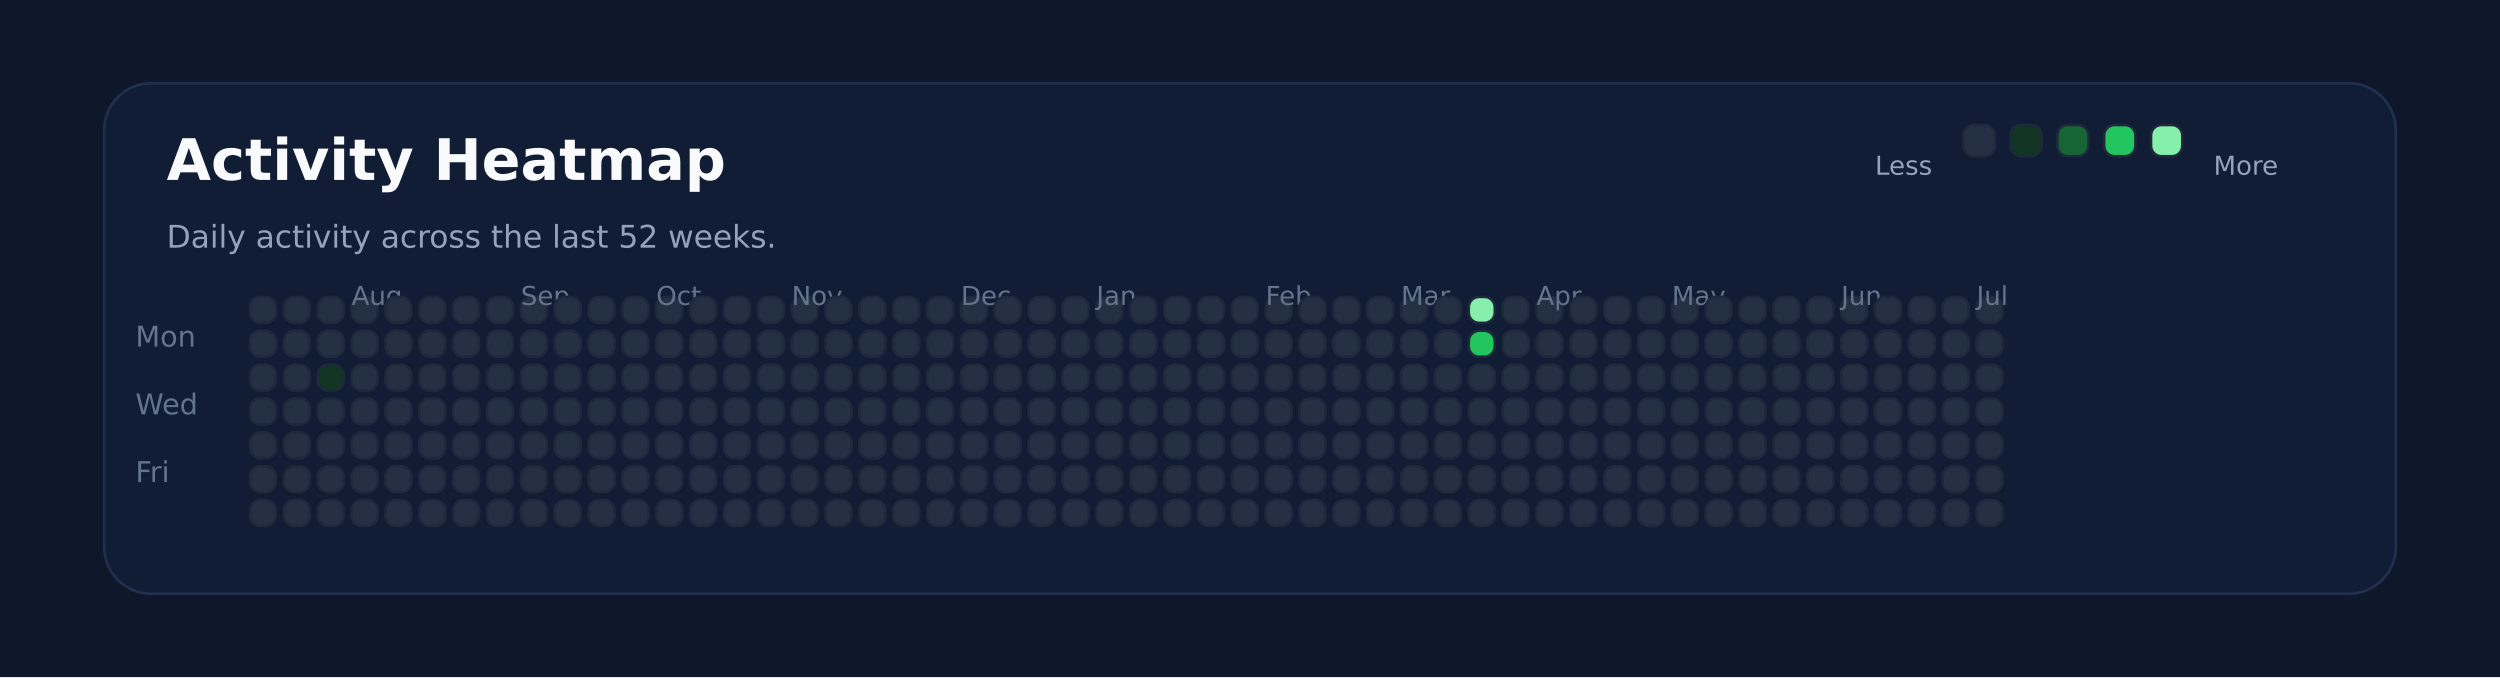
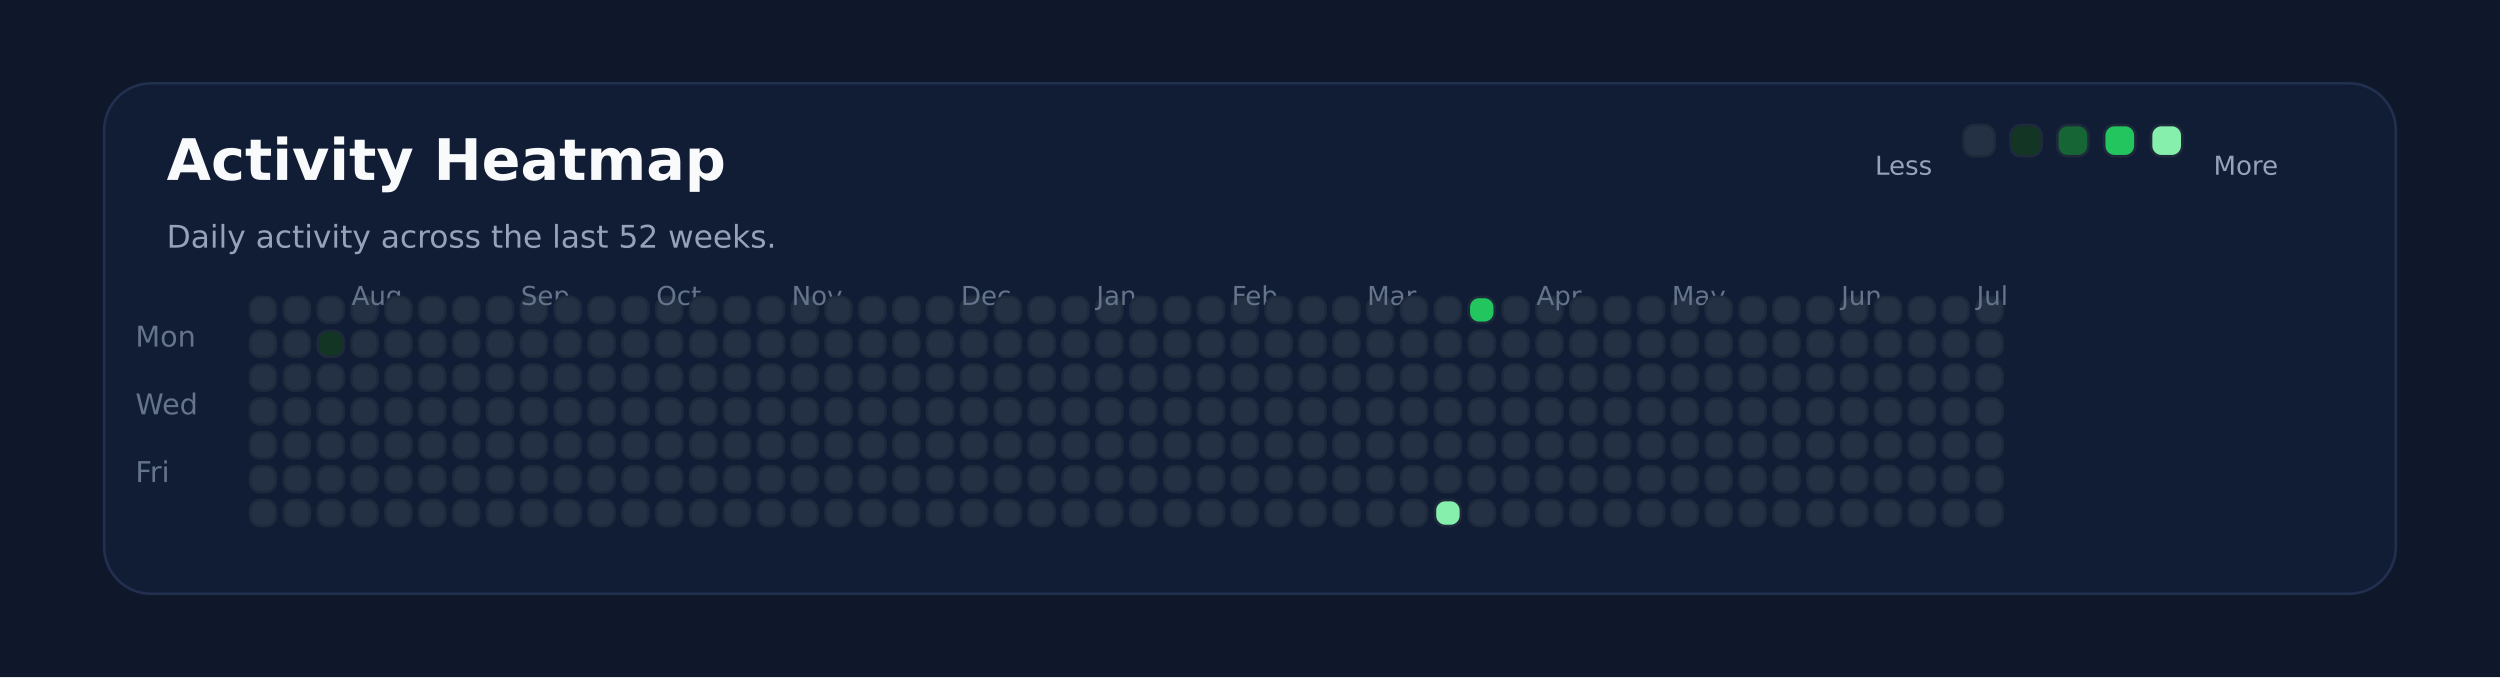
<svg xmlns="http://www.w3.org/2000/svg" xmlns:ns1="http://svgjs.dev/svgjs" version="1.1" width="960" height="260" viewBox="0 0 960 260">
  <rect width="960" height="260" fill="#0f172a" />
  <rect width="880" height="196" x="40" y="32" rx="18" ry="18" fill="#111c35" stroke-width="1" stroke="#22304f" />
  <text x="64" y="69.102" font-size="22" font-family="DejaVu Sans" font-weight="700" fill="#f8fafc" ns1:data="{&quot;leading&quot;:&quot;1.3&quot;}">Activity Heatmap</text>
  <text x="64" y="95.102" font-size="12" font-family="DejaVu Sans" font-weight="400" fill="#94a3b8" ns1:data="{&quot;leading&quot;:&quot;1.3&quot;}">Daily activity across the last 52 weeks.</text>
  <text x="52" y="133.102" font-size="11" font-family="DejaVu Sans" font-weight="400" fill="#64748b" ns1:data="{&quot;leading&quot;:&quot;1.3&quot;}">Mon</text>
  <text x="52" y="159.102" font-size="11" font-family="DejaVu Sans" font-weight="400" fill="#64748b" ns1:data="{&quot;leading&quot;:&quot;1.3&quot;}">Wed</text>
  <text x="52" y="185.102" font-size="11" font-family="DejaVu Sans" font-weight="400" fill="#64748b" ns1:data="{&quot;leading&quot;:&quot;1.3&quot;}">Fri</text>
  <rect width="10" height="10" x="96" y="114" rx="4" ry="4" fill="#243145" stroke-width="1" stroke="#1e293b" />
  <rect width="10" height="10" x="96" y="127" rx="4" ry="4" fill="#243145" stroke-width="1" stroke="#1e293b" />
  <rect width="10" height="10" x="96" y="140" rx="4" ry="4" fill="#243145" stroke-width="1" stroke="#1e293b" />
  <rect width="10" height="10" x="96" y="153" rx="4" ry="4" fill="#243145" stroke-width="1" stroke="#1e293b" />
  <rect width="10" height="10" x="96" y="166" rx="4" ry="4" fill="#243145" stroke-width="1" stroke="#1e293b" />
  <rect width="10" height="10" x="96" y="179" rx="4" ry="4" fill="#243145" stroke-width="1" stroke="#1e293b" />
  <rect width="10" height="10" x="96" y="192" rx="4" ry="4" fill="#243145" stroke-width="1" stroke="#1e293b" />
  <rect width="10" height="10" x="109" y="114" rx="4" ry="4" fill="#243145" stroke-width="1" stroke="#1e293b" />
  <rect width="10" height="10" x="109" y="127" rx="4" ry="4" fill="#243145" stroke-width="1" stroke="#1e293b" />
  <rect width="10" height="10" x="109" y="140" rx="4" ry="4" fill="#243145" stroke-width="1" stroke="#1e293b" />
  <rect width="10" height="10" x="109" y="153" rx="4" ry="4" fill="#243145" stroke-width="1" stroke="#1e293b" />
  <rect width="10" height="10" x="109" y="166" rx="4" ry="4" fill="#243145" stroke-width="1" stroke="#1e293b" />
  <rect width="10" height="10" x="109" y="179" rx="4" ry="4" fill="#243145" stroke-width="1" stroke="#1e293b" />
  <rect width="10" height="10" x="109" y="192" rx="4" ry="4" fill="#243145" stroke-width="1" stroke="#1e293b" />
  <rect width="10" height="10" x="122" y="114" rx="4" ry="4" fill="#243145" stroke-width="1" stroke="#1e293b" />
-   <rect width="10" height="10" x="122" y="127" rx="4" ry="4" fill="#243145" stroke-width="1" stroke="#1e293b" />
-   <rect width="10" height="10" x="122" y="140" rx="4" ry="4" fill="#123524" stroke-width="1" stroke="#1e293b" />
+   <rect width="10" height="10" x="122" y="127" rx="4" ry="4" fill="#123524" stroke-width="1" stroke="#1e293b" />
+   <rect width="10" height="10" x="122" y="140" rx="4" ry="4" fill="#243145" stroke-width="1" stroke="#1e293b" />
  <rect width="10" height="10" x="122" y="153" rx="4" ry="4" fill="#243145" stroke-width="1" stroke="#1e293b" />
  <rect width="10" height="10" x="122" y="166" rx="4" ry="4" fill="#243145" stroke-width="1" stroke="#1e293b" />
  <rect width="10" height="10" x="122" y="179" rx="4" ry="4" fill="#243145" stroke-width="1" stroke="#1e293b" />
  <rect width="10" height="10" x="122" y="192" rx="4" ry="4" fill="#243145" stroke-width="1" stroke="#1e293b" />
  <rect width="10" height="10" x="135" y="114" rx="4" ry="4" fill="#243145" stroke-width="1" stroke="#1e293b" />
  <rect width="10" height="10" x="135" y="127" rx="4" ry="4" fill="#243145" stroke-width="1" stroke="#1e293b" />
  <rect width="10" height="10" x="135" y="140" rx="4" ry="4" fill="#243145" stroke-width="1" stroke="#1e293b" />
  <rect width="10" height="10" x="135" y="153" rx="4" ry="4" fill="#243145" stroke-width="1" stroke="#1e293b" />
  <rect width="10" height="10" x="135" y="166" rx="4" ry="4" fill="#243145" stroke-width="1" stroke="#1e293b" />
+   <text x="135" y="117.102" font-size="10" font-family="DejaVu Sans" font-weight="400" fill="#64748b" ns1:data="{&quot;leading&quot;:&quot;1.3&quot;}">Aug</text>
  <rect width="10" height="10" x="135" y="179" rx="4" ry="4" fill="#243145" stroke-width="1" stroke="#1e293b" />
-   <text x="135" y="117.102" font-size="10" font-family="DejaVu Sans" font-weight="400" fill="#64748b" ns1:data="{&quot;leading&quot;:&quot;1.3&quot;}">Aug</text>
  <rect width="10" height="10" x="135" y="192" rx="4" ry="4" fill="#243145" stroke-width="1" stroke="#1e293b" />
  <rect width="10" height="10" x="148" y="114" rx="4" ry="4" fill="#243145" stroke-width="1" stroke="#1e293b" />
  <rect width="10" height="10" x="148" y="127" rx="4" ry="4" fill="#243145" stroke-width="1" stroke="#1e293b" />
  <rect width="10" height="10" x="148" y="140" rx="4" ry="4" fill="#243145" stroke-width="1" stroke="#1e293b" />
  <rect width="10" height="10" x="148" y="153" rx="4" ry="4" fill="#243145" stroke-width="1" stroke="#1e293b" />
  <rect width="10" height="10" x="148" y="166" rx="4" ry="4" fill="#243145" stroke-width="1" stroke="#1e293b" />
  <rect width="10" height="10" x="148" y="179" rx="4" ry="4" fill="#243145" stroke-width="1" stroke="#1e293b" />
  <rect width="10" height="10" x="148" y="192" rx="4" ry="4" fill="#243145" stroke-width="1" stroke="#1e293b" />
  <rect width="10" height="10" x="161" y="114" rx="4" ry="4" fill="#243145" stroke-width="1" stroke="#1e293b" />
  <rect width="10" height="10" x="161" y="127" rx="4" ry="4" fill="#243145" stroke-width="1" stroke="#1e293b" />
  <rect width="10" height="10" x="161" y="140" rx="4" ry="4" fill="#243145" stroke-width="1" stroke="#1e293b" />
  <rect width="10" height="10" x="161" y="153" rx="4" ry="4" fill="#243145" stroke-width="1" stroke="#1e293b" />
  <rect width="10" height="10" x="161" y="166" rx="4" ry="4" fill="#243145" stroke-width="1" stroke="#1e293b" />
  <rect width="10" height="10" x="161" y="179" rx="4" ry="4" fill="#243145" stroke-width="1" stroke="#1e293b" />
  <rect width="10" height="10" x="161" y="192" rx="4" ry="4" fill="#243145" stroke-width="1" stroke="#1e293b" />
  <rect width="10" height="10" x="174" y="114" rx="4" ry="4" fill="#243145" stroke-width="1" stroke="#1e293b" />
  <rect width="10" height="10" x="174" y="127" rx="4" ry="4" fill="#243145" stroke-width="1" stroke="#1e293b" />
  <rect width="10" height="10" x="174" y="140" rx="4" ry="4" fill="#243145" stroke-width="1" stroke="#1e293b" />
  <rect width="10" height="10" x="174" y="153" rx="4" ry="4" fill="#243145" stroke-width="1" stroke="#1e293b" />
  <rect width="10" height="10" x="174" y="166" rx="4" ry="4" fill="#243145" stroke-width="1" stroke="#1e293b" />
  <rect width="10" height="10" x="174" y="179" rx="4" ry="4" fill="#243145" stroke-width="1" stroke="#1e293b" />
  <rect width="10" height="10" x="174" y="192" rx="4" ry="4" fill="#243145" stroke-width="1" stroke="#1e293b" />
  <rect width="10" height="10" x="187" y="114" rx="4" ry="4" fill="#243145" stroke-width="1" stroke="#1e293b" />
  <rect width="10" height="10" x="187" y="127" rx="4" ry="4" fill="#243145" stroke-width="1" stroke="#1e293b" />
  <rect width="10" height="10" x="187" y="140" rx="4" ry="4" fill="#243145" stroke-width="1" stroke="#1e293b" />
  <rect width="10" height="10" x="187" y="153" rx="4" ry="4" fill="#243145" stroke-width="1" stroke="#1e293b" />
  <rect width="10" height="10" x="187" y="166" rx="4" ry="4" fill="#243145" stroke-width="1" stroke="#1e293b" />
  <rect width="10" height="10" x="187" y="179" rx="4" ry="4" fill="#243145" stroke-width="1" stroke="#1e293b" />
  <rect width="10" height="10" x="187" y="192" rx="4" ry="4" fill="#243145" stroke-width="1" stroke="#1e293b" />
  <rect width="10" height="10" x="200" y="114" rx="4" ry="4" fill="#243145" stroke-width="1" stroke="#1e293b" />
+   <text x="200" y="117.102" font-size="10" font-family="DejaVu Sans" font-weight="400" fill="#64748b" ns1:data="{&quot;leading&quot;:&quot;1.3&quot;}">Sep</text>
  <rect width="10" height="10" x="200" y="127" rx="4" ry="4" fill="#243145" stroke-width="1" stroke="#1e293b" />
-   <text x="200" y="117.102" font-size="10" font-family="DejaVu Sans" font-weight="400" fill="#64748b" ns1:data="{&quot;leading&quot;:&quot;1.3&quot;}">Sep</text>
  <rect width="10" height="10" x="200" y="140" rx="4" ry="4" fill="#243145" stroke-width="1" stroke="#1e293b" />
  <rect width="10" height="10" x="200" y="153" rx="4" ry="4" fill="#243145" stroke-width="1" stroke="#1e293b" />
  <rect width="10" height="10" x="200" y="166" rx="4" ry="4" fill="#243145" stroke-width="1" stroke="#1e293b" />
  <rect width="10" height="10" x="200" y="179" rx="4" ry="4" fill="#243145" stroke-width="1" stroke="#1e293b" />
  <rect width="10" height="10" x="200" y="192" rx="4" ry="4" fill="#243145" stroke-width="1" stroke="#1e293b" />
  <rect width="10" height="10" x="213" y="114" rx="4" ry="4" fill="#243145" stroke-width="1" stroke="#1e293b" />
  <rect width="10" height="10" x="213" y="127" rx="4" ry="4" fill="#243145" stroke-width="1" stroke="#1e293b" />
  <rect width="10" height="10" x="213" y="140" rx="4" ry="4" fill="#243145" stroke-width="1" stroke="#1e293b" />
  <rect width="10" height="10" x="213" y="153" rx="4" ry="4" fill="#243145" stroke-width="1" stroke="#1e293b" />
  <rect width="10" height="10" x="213" y="166" rx="4" ry="4" fill="#243145" stroke-width="1" stroke="#1e293b" />
  <rect width="10" height="10" x="213" y="179" rx="4" ry="4" fill="#243145" stroke-width="1" stroke="#1e293b" />
  <rect width="10" height="10" x="213" y="192" rx="4" ry="4" fill="#243145" stroke-width="1" stroke="#1e293b" />
  <rect width="10" height="10" x="226" y="114" rx="4" ry="4" fill="#243145" stroke-width="1" stroke="#1e293b" />
  <rect width="10" height="10" x="226" y="127" rx="4" ry="4" fill="#243145" stroke-width="1" stroke="#1e293b" />
  <rect width="10" height="10" x="226" y="140" rx="4" ry="4" fill="#243145" stroke-width="1" stroke="#1e293b" />
  <rect width="10" height="10" x="226" y="153" rx="4" ry="4" fill="#243145" stroke-width="1" stroke="#1e293b" />
  <rect width="10" height="10" x="226" y="166" rx="4" ry="4" fill="#243145" stroke-width="1" stroke="#1e293b" />
  <rect width="10" height="10" x="226" y="179" rx="4" ry="4" fill="#243145" stroke-width="1" stroke="#1e293b" />
  <rect width="10" height="10" x="226" y="192" rx="4" ry="4" fill="#243145" stroke-width="1" stroke="#1e293b" />
  <rect width="10" height="10" x="239" y="114" rx="4" ry="4" fill="#243145" stroke-width="1" stroke="#1e293b" />
  <rect width="10" height="10" x="239" y="127" rx="4" ry="4" fill="#243145" stroke-width="1" stroke="#1e293b" />
  <rect width="10" height="10" x="239" y="140" rx="4" ry="4" fill="#243145" stroke-width="1" stroke="#1e293b" />
  <rect width="10" height="10" x="239" y="153" rx="4" ry="4" fill="#243145" stroke-width="1" stroke="#1e293b" />
  <rect width="10" height="10" x="239" y="166" rx="4" ry="4" fill="#243145" stroke-width="1" stroke="#1e293b" />
  <rect width="10" height="10" x="239" y="179" rx="4" ry="4" fill="#243145" stroke-width="1" stroke="#1e293b" />
  <rect width="10" height="10" x="239" y="192" rx="4" ry="4" fill="#243145" stroke-width="1" stroke="#1e293b" />
  <rect width="10" height="10" x="252" y="114" rx="4" ry="4" fill="#243145" stroke-width="1" stroke="#1e293b" />
  <rect width="10" height="10" x="252" y="127" rx="4" ry="4" fill="#243145" stroke-width="1" stroke="#1e293b" />
  <rect width="10" height="10" x="252" y="140" rx="4" ry="4" fill="#243145" stroke-width="1" stroke="#1e293b" />
+   <text x="252" y="117.102" font-size="10" font-family="DejaVu Sans" font-weight="400" fill="#64748b" ns1:data="{&quot;leading&quot;:&quot;1.3&quot;}">Oct</text>
  <rect width="10" height="10" x="252" y="153" rx="4" ry="4" fill="#243145" stroke-width="1" stroke="#1e293b" />
-   <text x="252" y="117.102" font-size="10" font-family="DejaVu Sans" font-weight="400" fill="#64748b" ns1:data="{&quot;leading&quot;:&quot;1.3&quot;}">Oct</text>
  <rect width="10" height="10" x="252" y="166" rx="4" ry="4" fill="#243145" stroke-width="1" stroke="#1e293b" />
  <rect width="10" height="10" x="252" y="179" rx="4" ry="4" fill="#243145" stroke-width="1" stroke="#1e293b" />
  <rect width="10" height="10" x="252" y="192" rx="4" ry="4" fill="#243145" stroke-width="1" stroke="#1e293b" />
  <rect width="10" height="10" x="265" y="114" rx="4" ry="4" fill="#243145" stroke-width="1" stroke="#1e293b" />
  <rect width="10" height="10" x="265" y="127" rx="4" ry="4" fill="#243145" stroke-width="1" stroke="#1e293b" />
  <rect width="10" height="10" x="265" y="140" rx="4" ry="4" fill="#243145" stroke-width="1" stroke="#1e293b" />
  <rect width="10" height="10" x="265" y="153" rx="4" ry="4" fill="#243145" stroke-width="1" stroke="#1e293b" />
  <rect width="10" height="10" x="265" y="166" rx="4" ry="4" fill="#243145" stroke-width="1" stroke="#1e293b" />
  <rect width="10" height="10" x="265" y="179" rx="4" ry="4" fill="#243145" stroke-width="1" stroke="#1e293b" />
  <rect width="10" height="10" x="265" y="192" rx="4" ry="4" fill="#243145" stroke-width="1" stroke="#1e293b" />
  <rect width="10" height="10" x="278" y="114" rx="4" ry="4" fill="#243145" stroke-width="1" stroke="#1e293b" />
  <rect width="10" height="10" x="278" y="127" rx="4" ry="4" fill="#243145" stroke-width="1" stroke="#1e293b" />
  <rect width="10" height="10" x="278" y="140" rx="4" ry="4" fill="#243145" stroke-width="1" stroke="#1e293b" />
  <rect width="10" height="10" x="278" y="153" rx="4" ry="4" fill="#243145" stroke-width="1" stroke="#1e293b" />
  <rect width="10" height="10" x="278" y="166" rx="4" ry="4" fill="#243145" stroke-width="1" stroke="#1e293b" />
  <rect width="10" height="10" x="278" y="179" rx="4" ry="4" fill="#243145" stroke-width="1" stroke="#1e293b" />
  <rect width="10" height="10" x="278" y="192" rx="4" ry="4" fill="#243145" stroke-width="1" stroke="#1e293b" />
  <rect width="10" height="10" x="291" y="114" rx="4" ry="4" fill="#243145" stroke-width="1" stroke="#1e293b" />
  <rect width="10" height="10" x="291" y="127" rx="4" ry="4" fill="#243145" stroke-width="1" stroke="#1e293b" />
  <rect width="10" height="10" x="291" y="140" rx="4" ry="4" fill="#243145" stroke-width="1" stroke="#1e293b" />
  <rect width="10" height="10" x="291" y="153" rx="4" ry="4" fill="#243145" stroke-width="1" stroke="#1e293b" />
  <rect width="10" height="10" x="291" y="166" rx="4" ry="4" fill="#243145" stroke-width="1" stroke="#1e293b" />
  <rect width="10" height="10" x="291" y="179" rx="4" ry="4" fill="#243145" stroke-width="1" stroke="#1e293b" />
  <rect width="10" height="10" x="291" y="192" rx="4" ry="4" fill="#243145" stroke-width="1" stroke="#1e293b" />
  <rect width="10" height="10" x="304" y="114" rx="4" ry="4" fill="#243145" stroke-width="1" stroke="#1e293b" />
  <rect width="10" height="10" x="304" y="127" rx="4" ry="4" fill="#243145" stroke-width="1" stroke="#1e293b" />
  <rect width="10" height="10" x="304" y="140" rx="4" ry="4" fill="#243145" stroke-width="1" stroke="#1e293b" />
  <rect width="10" height="10" x="304" y="153" rx="4" ry="4" fill="#243145" stroke-width="1" stroke="#1e293b" />
  <rect width="10" height="10" x="304" y="166" rx="4" ry="4" fill="#243145" stroke-width="1" stroke="#1e293b" />
  <rect width="10" height="10" x="304" y="179" rx="4" ry="4" fill="#243145" stroke-width="1" stroke="#1e293b" />
+   <text x="304" y="117.102" font-size="10" font-family="DejaVu Sans" font-weight="400" fill="#64748b" ns1:data="{&quot;leading&quot;:&quot;1.3&quot;}">Nov</text>
  <rect width="10" height="10" x="304" y="192" rx="4" ry="4" fill="#243145" stroke-width="1" stroke="#1e293b" />
-   <text x="304" y="117.102" font-size="10" font-family="DejaVu Sans" font-weight="400" fill="#64748b" ns1:data="{&quot;leading&quot;:&quot;1.3&quot;}">Nov</text>
  <rect width="10" height="10" x="317" y="114" rx="4" ry="4" fill="#243145" stroke-width="1" stroke="#1e293b" />
  <rect width="10" height="10" x="317" y="127" rx="4" ry="4" fill="#243145" stroke-width="1" stroke="#1e293b" />
  <rect width="10" height="10" x="317" y="140" rx="4" ry="4" fill="#243145" stroke-width="1" stroke="#1e293b" />
  <rect width="10" height="10" x="317" y="153" rx="4" ry="4" fill="#243145" stroke-width="1" stroke="#1e293b" />
  <rect width="10" height="10" x="317" y="166" rx="4" ry="4" fill="#243145" stroke-width="1" stroke="#1e293b" />
  <rect width="10" height="10" x="317" y="179" rx="4" ry="4" fill="#243145" stroke-width="1" stroke="#1e293b" />
  <rect width="10" height="10" x="317" y="192" rx="4" ry="4" fill="#243145" stroke-width="1" stroke="#1e293b" />
  <rect width="10" height="10" x="330" y="114" rx="4" ry="4" fill="#243145" stroke-width="1" stroke="#1e293b" />
  <rect width="10" height="10" x="330" y="127" rx="4" ry="4" fill="#243145" stroke-width="1" stroke="#1e293b" />
  <rect width="10" height="10" x="330" y="140" rx="4" ry="4" fill="#243145" stroke-width="1" stroke="#1e293b" />
  <rect width="10" height="10" x="330" y="153" rx="4" ry="4" fill="#243145" stroke-width="1" stroke="#1e293b" />
  <rect width="10" height="10" x="330" y="166" rx="4" ry="4" fill="#243145" stroke-width="1" stroke="#1e293b" />
  <rect width="10" height="10" x="330" y="179" rx="4" ry="4" fill="#243145" stroke-width="1" stroke="#1e293b" />
  <rect width="10" height="10" x="330" y="192" rx="4" ry="4" fill="#243145" stroke-width="1" stroke="#1e293b" />
  <rect width="10" height="10" x="343" y="114" rx="4" ry="4" fill="#243145" stroke-width="1" stroke="#1e293b" />
  <rect width="10" height="10" x="343" y="127" rx="4" ry="4" fill="#243145" stroke-width="1" stroke="#1e293b" />
  <rect width="10" height="10" x="343" y="140" rx="4" ry="4" fill="#243145" stroke-width="1" stroke="#1e293b" />
  <rect width="10" height="10" x="343" y="153" rx="4" ry="4" fill="#243145" stroke-width="1" stroke="#1e293b" />
  <rect width="10" height="10" x="343" y="166" rx="4" ry="4" fill="#243145" stroke-width="1" stroke="#1e293b" />
  <rect width="10" height="10" x="343" y="179" rx="4" ry="4" fill="#243145" stroke-width="1" stroke="#1e293b" />
  <rect width="10" height="10" x="343" y="192" rx="4" ry="4" fill="#243145" stroke-width="1" stroke="#1e293b" />
  <rect width="10" height="10" x="356" y="114" rx="4" ry="4" fill="#243145" stroke-width="1" stroke="#1e293b" />
  <rect width="10" height="10" x="356" y="127" rx="4" ry="4" fill="#243145" stroke-width="1" stroke="#1e293b" />
  <rect width="10" height="10" x="356" y="140" rx="4" ry="4" fill="#243145" stroke-width="1" stroke="#1e293b" />
  <rect width="10" height="10" x="356" y="153" rx="4" ry="4" fill="#243145" stroke-width="1" stroke="#1e293b" />
  <rect width="10" height="10" x="356" y="166" rx="4" ry="4" fill="#243145" stroke-width="1" stroke="#1e293b" />
  <rect width="10" height="10" x="356" y="179" rx="4" ry="4" fill="#243145" stroke-width="1" stroke="#1e293b" />
  <rect width="10" height="10" x="356" y="192" rx="4" ry="4" fill="#243145" stroke-width="1" stroke="#1e293b" />
  <rect width="10" height="10" x="369" y="114" rx="4" ry="4" fill="#243145" stroke-width="1" stroke="#1e293b" />
+   <text x="369" y="117.102" font-size="10" font-family="DejaVu Sans" font-weight="400" fill="#64748b" ns1:data="{&quot;leading&quot;:&quot;1.3&quot;}">Dec</text>
  <rect width="10" height="10" x="369" y="127" rx="4" ry="4" fill="#243145" stroke-width="1" stroke="#1e293b" />
-   <text x="369" y="117.102" font-size="10" font-family="DejaVu Sans" font-weight="400" fill="#64748b" ns1:data="{&quot;leading&quot;:&quot;1.3&quot;}">Dec</text>
  <rect width="10" height="10" x="369" y="140" rx="4" ry="4" fill="#243145" stroke-width="1" stroke="#1e293b" />
  <rect width="10" height="10" x="369" y="153" rx="4" ry="4" fill="#243145" stroke-width="1" stroke="#1e293b" />
  <rect width="10" height="10" x="369" y="166" rx="4" ry="4" fill="#243145" stroke-width="1" stroke="#1e293b" />
  <rect width="10" height="10" x="369" y="179" rx="4" ry="4" fill="#243145" stroke-width="1" stroke="#1e293b" />
  <rect width="10" height="10" x="369" y="192" rx="4" ry="4" fill="#243145" stroke-width="1" stroke="#1e293b" />
  <rect width="10" height="10" x="382" y="114" rx="4" ry="4" fill="#243145" stroke-width="1" stroke="#1e293b" />
  <rect width="10" height="10" x="382" y="127" rx="4" ry="4" fill="#243145" stroke-width="1" stroke="#1e293b" />
  <rect width="10" height="10" x="382" y="140" rx="4" ry="4" fill="#243145" stroke-width="1" stroke="#1e293b" />
  <rect width="10" height="10" x="382" y="153" rx="4" ry="4" fill="#243145" stroke-width="1" stroke="#1e293b" />
  <rect width="10" height="10" x="382" y="166" rx="4" ry="4" fill="#243145" stroke-width="1" stroke="#1e293b" />
  <rect width="10" height="10" x="382" y="179" rx="4" ry="4" fill="#243145" stroke-width="1" stroke="#1e293b" />
  <rect width="10" height="10" x="382" y="192" rx="4" ry="4" fill="#243145" stroke-width="1" stroke="#1e293b" />
  <rect width="10" height="10" x="395" y="114" rx="4" ry="4" fill="#243145" stroke-width="1" stroke="#1e293b" />
  <rect width="10" height="10" x="395" y="127" rx="4" ry="4" fill="#243145" stroke-width="1" stroke="#1e293b" />
  <rect width="10" height="10" x="395" y="140" rx="4" ry="4" fill="#243145" stroke-width="1" stroke="#1e293b" />
  <rect width="10" height="10" x="395" y="153" rx="4" ry="4" fill="#243145" stroke-width="1" stroke="#1e293b" />
  <rect width="10" height="10" x="395" y="166" rx="4" ry="4" fill="#243145" stroke-width="1" stroke="#1e293b" />
  <rect width="10" height="10" x="395" y="179" rx="4" ry="4" fill="#243145" stroke-width="1" stroke="#1e293b" />
  <rect width="10" height="10" x="395" y="192" rx="4" ry="4" fill="#243145" stroke-width="1" stroke="#1e293b" />
  <rect width="10" height="10" x="408" y="114" rx="4" ry="4" fill="#243145" stroke-width="1" stroke="#1e293b" />
  <rect width="10" height="10" x="408" y="127" rx="4" ry="4" fill="#243145" stroke-width="1" stroke="#1e293b" />
  <rect width="10" height="10" x="408" y="140" rx="4" ry="4" fill="#243145" stroke-width="1" stroke="#1e293b" />
  <rect width="10" height="10" x="408" y="153" rx="4" ry="4" fill="#243145" stroke-width="1" stroke="#1e293b" />
  <rect width="10" height="10" x="408" y="166" rx="4" ry="4" fill="#243145" stroke-width="1" stroke="#1e293b" />
  <rect width="10" height="10" x="408" y="179" rx="4" ry="4" fill="#243145" stroke-width="1" stroke="#1e293b" />
  <rect width="10" height="10" x="408" y="192" rx="4" ry="4" fill="#243145" stroke-width="1" stroke="#1e293b" />
  <rect width="10" height="10" x="421" y="114" rx="4" ry="4" fill="#243145" stroke-width="1" stroke="#1e293b" />
  <rect width="10" height="10" x="421" y="127" rx="4" ry="4" fill="#243145" stroke-width="1" stroke="#1e293b" />
  <rect width="10" height="10" x="421" y="140" rx="4" ry="4" fill="#243145" stroke-width="1" stroke="#1e293b" />
  <rect width="10" height="10" x="421" y="153" rx="4" ry="4" fill="#243145" stroke-width="1" stroke="#1e293b" />
+   <text x="421" y="117.102" font-size="10" font-family="DejaVu Sans" font-weight="400" fill="#64748b" ns1:data="{&quot;leading&quot;:&quot;1.3&quot;}">Jan</text>
  <rect width="10" height="10" x="421" y="166" rx="4" ry="4" fill="#243145" stroke-width="1" stroke="#1e293b" />
-   <text x="421" y="117.102" font-size="10" font-family="DejaVu Sans" font-weight="400" fill="#64748b" ns1:data="{&quot;leading&quot;:&quot;1.3&quot;}">Jan</text>
  <rect width="10" height="10" x="421" y="179" rx="4" ry="4" fill="#243145" stroke-width="1" stroke="#1e293b" />
  <rect width="10" height="10" x="421" y="192" rx="4" ry="4" fill="#243145" stroke-width="1" stroke="#1e293b" />
  <rect width="10" height="10" x="434" y="114" rx="4" ry="4" fill="#243145" stroke-width="1" stroke="#1e293b" />
  <rect width="10" height="10" x="434" y="127" rx="4" ry="4" fill="#243145" stroke-width="1" stroke="#1e293b" />
  <rect width="10" height="10" x="434" y="140" rx="4" ry="4" fill="#243145" stroke-width="1" stroke="#1e293b" />
  <rect width="10" height="10" x="434" y="153" rx="4" ry="4" fill="#243145" stroke-width="1" stroke="#1e293b" />
  <rect width="10" height="10" x="434" y="166" rx="4" ry="4" fill="#243145" stroke-width="1" stroke="#1e293b" />
  <rect width="10" height="10" x="434" y="179" rx="4" ry="4" fill="#243145" stroke-width="1" stroke="#1e293b" />
  <rect width="10" height="10" x="434" y="192" rx="4" ry="4" fill="#243145" stroke-width="1" stroke="#1e293b" />
  <rect width="10" height="10" x="447" y="114" rx="4" ry="4" fill="#243145" stroke-width="1" stroke="#1e293b" />
  <rect width="10" height="10" x="447" y="127" rx="4" ry="4" fill="#243145" stroke-width="1" stroke="#1e293b" />
  <rect width="10" height="10" x="447" y="140" rx="4" ry="4" fill="#243145" stroke-width="1" stroke="#1e293b" />
  <rect width="10" height="10" x="447" y="153" rx="4" ry="4" fill="#243145" stroke-width="1" stroke="#1e293b" />
  <rect width="10" height="10" x="447" y="166" rx="4" ry="4" fill="#243145" stroke-width="1" stroke="#1e293b" />
  <rect width="10" height="10" x="447" y="179" rx="4" ry="4" fill="#243145" stroke-width="1" stroke="#1e293b" />
  <rect width="10" height="10" x="447" y="192" rx="4" ry="4" fill="#243145" stroke-width="1" stroke="#1e293b" />
  <rect width="10" height="10" x="460" y="114" rx="4" ry="4" fill="#243145" stroke-width="1" stroke="#1e293b" />
  <rect width="10" height="10" x="460" y="127" rx="4" ry="4" fill="#243145" stroke-width="1" stroke="#1e293b" />
  <rect width="10" height="10" x="460" y="140" rx="4" ry="4" fill="#243145" stroke-width="1" stroke="#1e293b" />
  <rect width="10" height="10" x="460" y="153" rx="4" ry="4" fill="#243145" stroke-width="1" stroke="#1e293b" />
  <rect width="10" height="10" x="460" y="166" rx="4" ry="4" fill="#243145" stroke-width="1" stroke="#1e293b" />
  <rect width="10" height="10" x="460" y="179" rx="4" ry="4" fill="#243145" stroke-width="1" stroke="#1e293b" />
  <rect width="10" height="10" x="460" y="192" rx="4" ry="4" fill="#243145" stroke-width="1" stroke="#1e293b" />
  <rect width="10" height="10" x="473" y="114" rx="4" ry="4" fill="#243145" stroke-width="1" stroke="#1e293b" />
  <rect width="10" height="10" x="473" y="127" rx="4" ry="4" fill="#243145" stroke-width="1" stroke="#1e293b" />
  <rect width="10" height="10" x="473" y="140" rx="4" ry="4" fill="#243145" stroke-width="1" stroke="#1e293b" />
  <rect width="10" height="10" x="473" y="153" rx="4" ry="4" fill="#243145" stroke-width="1" stroke="#1e293b" />
  <rect width="10" height="10" x="473" y="166" rx="4" ry="4" fill="#243145" stroke-width="1" stroke="#1e293b" />
  <rect width="10" height="10" x="473" y="179" rx="4" ry="4" fill="#243145" stroke-width="1" stroke="#1e293b" />
  <rect width="10" height="10" x="473" y="192" rx="4" ry="4" fill="#243145" stroke-width="1" stroke="#1e293b" />
+   <text x="473" y="117.102" font-size="10" font-family="DejaVu Sans" font-weight="400" fill="#64748b" ns1:data="{&quot;leading&quot;:&quot;1.3&quot;}">Feb</text>
  <rect width="10" height="10" x="486" y="114" rx="4" ry="4" fill="#243145" stroke-width="1" stroke="#1e293b" />
-   <text x="486" y="117.102" font-size="10" font-family="DejaVu Sans" font-weight="400" fill="#64748b" ns1:data="{&quot;leading&quot;:&quot;1.3&quot;}">Feb</text>
  <rect width="10" height="10" x="486" y="127" rx="4" ry="4" fill="#243145" stroke-width="1" stroke="#1e293b" />
  <rect width="10" height="10" x="486" y="140" rx="4" ry="4" fill="#243145" stroke-width="1" stroke="#1e293b" />
  <rect width="10" height="10" x="486" y="153" rx="4" ry="4" fill="#243145" stroke-width="1" stroke="#1e293b" />
  <rect width="10" height="10" x="486" y="166" rx="4" ry="4" fill="#243145" stroke-width="1" stroke="#1e293b" />
  <rect width="10" height="10" x="486" y="179" rx="4" ry="4" fill="#243145" stroke-width="1" stroke="#1e293b" />
  <rect width="10" height="10" x="486" y="192" rx="4" ry="4" fill="#243145" stroke-width="1" stroke="#1e293b" />
  <rect width="10" height="10" x="499" y="114" rx="4" ry="4" fill="#243145" stroke-width="1" stroke="#1e293b" />
  <rect width="10" height="10" x="499" y="127" rx="4" ry="4" fill="#243145" stroke-width="1" stroke="#1e293b" />
  <rect width="10" height="10" x="499" y="140" rx="4" ry="4" fill="#243145" stroke-width="1" stroke="#1e293b" />
  <rect width="10" height="10" x="499" y="153" rx="4" ry="4" fill="#243145" stroke-width="1" stroke="#1e293b" />
  <rect width="10" height="10" x="499" y="166" rx="4" ry="4" fill="#243145" stroke-width="1" stroke="#1e293b" />
  <rect width="10" height="10" x="499" y="179" rx="4" ry="4" fill="#243145" stroke-width="1" stroke="#1e293b" />
  <rect width="10" height="10" x="499" y="192" rx="4" ry="4" fill="#243145" stroke-width="1" stroke="#1e293b" />
  <rect width="10" height="10" x="512" y="114" rx="4" ry="4" fill="#243145" stroke-width="1" stroke="#1e293b" />
  <rect width="10" height="10" x="512" y="127" rx="4" ry="4" fill="#243145" stroke-width="1" stroke="#1e293b" />
  <rect width="10" height="10" x="512" y="140" rx="4" ry="4" fill="#243145" stroke-width="1" stroke="#1e293b" />
  <rect width="10" height="10" x="512" y="153" rx="4" ry="4" fill="#243145" stroke-width="1" stroke="#1e293b" />
  <rect width="10" height="10" x="512" y="166" rx="4" ry="4" fill="#243145" stroke-width="1" stroke="#1e293b" />
  <rect width="10" height="10" x="512" y="179" rx="4" ry="4" fill="#243145" stroke-width="1" stroke="#1e293b" />
  <rect width="10" height="10" x="512" y="192" rx="4" ry="4" fill="#243145" stroke-width="1" stroke="#1e293b" />
  <rect width="10" height="10" x="525" y="114" rx="4" ry="4" fill="#243145" stroke-width="1" stroke="#1e293b" />
  <rect width="10" height="10" x="525" y="127" rx="4" ry="4" fill="#243145" stroke-width="1" stroke="#1e293b" />
  <rect width="10" height="10" x="525" y="140" rx="4" ry="4" fill="#243145" stroke-width="1" stroke="#1e293b" />
  <rect width="10" height="10" x="525" y="153" rx="4" ry="4" fill="#243145" stroke-width="1" stroke="#1e293b" />
  <rect width="10" height="10" x="525" y="166" rx="4" ry="4" fill="#243145" stroke-width="1" stroke="#1e293b" />
  <rect width="10" height="10" x="525" y="179" rx="4" ry="4" fill="#243145" stroke-width="1" stroke="#1e293b" />
  <rect width="10" height="10" x="525" y="192" rx="4" ry="4" fill="#243145" stroke-width="1" stroke="#1e293b" />
+   <text x="525" y="117.102" font-size="10" font-family="DejaVu Sans" font-weight="400" fill="#64748b" ns1:data="{&quot;leading&quot;:&quot;1.3&quot;}">Mar</text>
  <rect width="10" height="10" x="538" y="114" rx="4" ry="4" fill="#243145" stroke-width="1" stroke="#1e293b" />
-   <text x="538" y="117.102" font-size="10" font-family="DejaVu Sans" font-weight="400" fill="#64748b" ns1:data="{&quot;leading&quot;:&quot;1.3&quot;}">Mar</text>
  <rect width="10" height="10" x="538" y="127" rx="4" ry="4" fill="#243145" stroke-width="1" stroke="#1e293b" />
  <rect width="10" height="10" x="538" y="140" rx="4" ry="4" fill="#243145" stroke-width="1" stroke="#1e293b" />
  <rect width="10" height="10" x="538" y="153" rx="4" ry="4" fill="#243145" stroke-width="1" stroke="#1e293b" />
  <rect width="10" height="10" x="538" y="166" rx="4" ry="4" fill="#243145" stroke-width="1" stroke="#1e293b" />
  <rect width="10" height="10" x="538" y="179" rx="4" ry="4" fill="#243145" stroke-width="1" stroke="#1e293b" />
  <rect width="10" height="10" x="538" y="192" rx="4" ry="4" fill="#243145" stroke-width="1" stroke="#1e293b" />
  <rect width="10" height="10" x="551" y="114" rx="4" ry="4" fill="#243145" stroke-width="1" stroke="#1e293b" />
  <rect width="10" height="10" x="551" y="127" rx="4" ry="4" fill="#243145" stroke-width="1" stroke="#1e293b" />
  <rect width="10" height="10" x="551" y="140" rx="4" ry="4" fill="#243145" stroke-width="1" stroke="#1e293b" />
  <rect width="10" height="10" x="551" y="153" rx="4" ry="4" fill="#243145" stroke-width="1" stroke="#1e293b" />
  <rect width="10" height="10" x="551" y="166" rx="4" ry="4" fill="#243145" stroke-width="1" stroke="#1e293b" />
  <rect width="10" height="10" x="551" y="179" rx="4" ry="4" fill="#243145" stroke-width="1" stroke="#1e293b" />
-   <rect width="10" height="10" x="551" y="192" rx="4" ry="4" fill="#243145" stroke-width="1" stroke="#1e293b" />
-   <rect width="10" height="10" x="564" y="114" rx="4" ry="4" fill="#86efac" stroke-width="1" stroke="#1e293b" />
-   <rect width="10" height="10" x="564" y="127" rx="4" ry="4" fill="#22c55e" stroke-width="1" stroke="#1e293b" />
+   <rect width="10" height="10" x="551" y="192" rx="4" ry="4" fill="#86efac" stroke-width="1" stroke="#1e293b" />
+   <rect width="10" height="10" x="564" y="114" rx="4" ry="4" fill="#22c55e" stroke-width="1" stroke="#1e293b" />
+   <rect width="10" height="10" x="564" y="127" rx="4" ry="4" fill="#243145" stroke-width="1" stroke="#1e293b" />
  <rect width="10" height="10" x="564" y="140" rx="4" ry="4" fill="#243145" stroke-width="1" stroke="#1e293b" />
  <rect width="10" height="10" x="564" y="153" rx="4" ry="4" fill="#243145" stroke-width="1" stroke="#1e293b" />
  <rect width="10" height="10" x="564" y="166" rx="4" ry="4" fill="#243145" stroke-width="1" stroke="#1e293b" />
  <rect width="10" height="10" x="564" y="179" rx="4" ry="4" fill="#243145" stroke-width="1" stroke="#1e293b" />
  <rect width="10" height="10" x="564" y="192" rx="4" ry="4" fill="#243145" stroke-width="1" stroke="#1e293b" />
  <rect width="10" height="10" x="577" y="114" rx="4" ry="4" fill="#243145" stroke-width="1" stroke="#1e293b" />
  <rect width="10" height="10" x="577" y="127" rx="4" ry="4" fill="#243145" stroke-width="1" stroke="#1e293b" />
  <rect width="10" height="10" x="577" y="140" rx="4" ry="4" fill="#243145" stroke-width="1" stroke="#1e293b" />
  <rect width="10" height="10" x="577" y="153" rx="4" ry="4" fill="#243145" stroke-width="1" stroke="#1e293b" />
  <rect width="10" height="10" x="577" y="166" rx="4" ry="4" fill="#243145" stroke-width="1" stroke="#1e293b" />
  <rect width="10" height="10" x="577" y="179" rx="4" ry="4" fill="#243145" stroke-width="1" stroke="#1e293b" />
  <rect width="10" height="10" x="577" y="192" rx="4" ry="4" fill="#243145" stroke-width="1" stroke="#1e293b" />
  <rect width="10" height="10" x="590" y="114" rx="4" ry="4" fill="#243145" stroke-width="1" stroke="#1e293b" />
  <rect width="10" height="10" x="590" y="127" rx="4" ry="4" fill="#243145" stroke-width="1" stroke="#1e293b" />
  <rect width="10" height="10" x="590" y="140" rx="4" ry="4" fill="#243145" stroke-width="1" stroke="#1e293b" />
+   <text x="590" y="117.102" font-size="10" font-family="DejaVu Sans" font-weight="400" fill="#64748b" ns1:data="{&quot;leading&quot;:&quot;1.3&quot;}">Apr</text>
  <rect width="10" height="10" x="590" y="153" rx="4" ry="4" fill="#243145" stroke-width="1" stroke="#1e293b" />
-   <text x="590" y="117.102" font-size="10" font-family="DejaVu Sans" font-weight="400" fill="#64748b" ns1:data="{&quot;leading&quot;:&quot;1.3&quot;}">Apr</text>
  <rect width="10" height="10" x="590" y="166" rx="4" ry="4" fill="#243145" stroke-width="1" stroke="#1e293b" />
  <rect width="10" height="10" x="590" y="179" rx="4" ry="4" fill="#243145" stroke-width="1" stroke="#1e293b" />
  <rect width="10" height="10" x="590" y="192" rx="4" ry="4" fill="#243145" stroke-width="1" stroke="#1e293b" />
  <rect width="10" height="10" x="603" y="114" rx="4" ry="4" fill="#243145" stroke-width="1" stroke="#1e293b" />
  <rect width="10" height="10" x="603" y="127" rx="4" ry="4" fill="#243145" stroke-width="1" stroke="#1e293b" />
  <rect width="10" height="10" x="603" y="140" rx="4" ry="4" fill="#243145" stroke-width="1" stroke="#1e293b" />
  <rect width="10" height="10" x="603" y="153" rx="4" ry="4" fill="#243145" stroke-width="1" stroke="#1e293b" />
  <rect width="10" height="10" x="603" y="166" rx="4" ry="4" fill="#243145" stroke-width="1" stroke="#1e293b" />
  <rect width="10" height="10" x="603" y="179" rx="4" ry="4" fill="#243145" stroke-width="1" stroke="#1e293b" />
  <rect width="10" height="10" x="603" y="192" rx="4" ry="4" fill="#243145" stroke-width="1" stroke="#1e293b" />
  <rect width="10" height="10" x="616" y="114" rx="4" ry="4" fill="#243145" stroke-width="1" stroke="#1e293b" />
  <rect width="10" height="10" x="616" y="127" rx="4" ry="4" fill="#243145" stroke-width="1" stroke="#1e293b" />
  <rect width="10" height="10" x="616" y="140" rx="4" ry="4" fill="#243145" stroke-width="1" stroke="#1e293b" />
  <rect width="10" height="10" x="616" y="153" rx="4" ry="4" fill="#243145" stroke-width="1" stroke="#1e293b" />
  <rect width="10" height="10" x="616" y="166" rx="4" ry="4" fill="#243145" stroke-width="1" stroke="#1e293b" />
  <rect width="10" height="10" x="616" y="179" rx="4" ry="4" fill="#243145" stroke-width="1" stroke="#1e293b" />
  <rect width="10" height="10" x="616" y="192" rx="4" ry="4" fill="#243145" stroke-width="1" stroke="#1e293b" />
  <rect width="10" height="10" x="629" y="114" rx="4" ry="4" fill="#243145" stroke-width="1" stroke="#1e293b" />
  <rect width="10" height="10" x="629" y="127" rx="4" ry="4" fill="#243145" stroke-width="1" stroke="#1e293b" />
  <rect width="10" height="10" x="629" y="140" rx="4" ry="4" fill="#243145" stroke-width="1" stroke="#1e293b" />
  <rect width="10" height="10" x="629" y="153" rx="4" ry="4" fill="#243145" stroke-width="1" stroke="#1e293b" />
  <rect width="10" height="10" x="629" y="166" rx="4" ry="4" fill="#243145" stroke-width="1" stroke="#1e293b" />
  <rect width="10" height="10" x="629" y="179" rx="4" ry="4" fill="#243145" stroke-width="1" stroke="#1e293b" />
  <rect width="10" height="10" x="629" y="192" rx="4" ry="4" fill="#243145" stroke-width="1" stroke="#1e293b" />
  <rect width="10" height="10" x="642" y="114" rx="4" ry="4" fill="#243145" stroke-width="1" stroke="#1e293b" />
  <rect width="10" height="10" x="642" y="127" rx="4" ry="4" fill="#243145" stroke-width="1" stroke="#1e293b" />
  <rect width="10" height="10" x="642" y="140" rx="4" ry="4" fill="#243145" stroke-width="1" stroke="#1e293b" />
  <rect width="10" height="10" x="642" y="153" rx="4" ry="4" fill="#243145" stroke-width="1" stroke="#1e293b" />
  <rect width="10" height="10" x="642" y="166" rx="4" ry="4" fill="#243145" stroke-width="1" stroke="#1e293b" />
+   <text x="642" y="117.102" font-size="10" font-family="DejaVu Sans" font-weight="400" fill="#64748b" ns1:data="{&quot;leading&quot;:&quot;1.3&quot;}">May</text>
  <rect width="10" height="10" x="642" y="179" rx="4" ry="4" fill="#243145" stroke-width="1" stroke="#1e293b" />
-   <text x="642" y="117.102" font-size="10" font-family="DejaVu Sans" font-weight="400" fill="#64748b" ns1:data="{&quot;leading&quot;:&quot;1.3&quot;}">May</text>
  <rect width="10" height="10" x="642" y="192" rx="4" ry="4" fill="#243145" stroke-width="1" stroke="#1e293b" />
  <rect width="10" height="10" x="655" y="114" rx="4" ry="4" fill="#243145" stroke-width="1" stroke="#1e293b" />
  <rect width="10" height="10" x="655" y="127" rx="4" ry="4" fill="#243145" stroke-width="1" stroke="#1e293b" />
  <rect width="10" height="10" x="655" y="140" rx="4" ry="4" fill="#243145" stroke-width="1" stroke="#1e293b" />
  <rect width="10" height="10" x="655" y="153" rx="4" ry="4" fill="#243145" stroke-width="1" stroke="#1e293b" />
  <rect width="10" height="10" x="655" y="166" rx="4" ry="4" fill="#243145" stroke-width="1" stroke="#1e293b" />
  <rect width="10" height="10" x="655" y="179" rx="4" ry="4" fill="#243145" stroke-width="1" stroke="#1e293b" />
  <rect width="10" height="10" x="655" y="192" rx="4" ry="4" fill="#243145" stroke-width="1" stroke="#1e293b" />
  <rect width="10" height="10" x="668" y="114" rx="4" ry="4" fill="#243145" stroke-width="1" stroke="#1e293b" />
  <rect width="10" height="10" x="668" y="127" rx="4" ry="4" fill="#243145" stroke-width="1" stroke="#1e293b" />
  <rect width="10" height="10" x="668" y="140" rx="4" ry="4" fill="#243145" stroke-width="1" stroke="#1e293b" />
  <rect width="10" height="10" x="668" y="153" rx="4" ry="4" fill="#243145" stroke-width="1" stroke="#1e293b" />
  <rect width="10" height="10" x="668" y="166" rx="4" ry="4" fill="#243145" stroke-width="1" stroke="#1e293b" />
  <rect width="10" height="10" x="668" y="179" rx="4" ry="4" fill="#243145" stroke-width="1" stroke="#1e293b" />
  <rect width="10" height="10" x="668" y="192" rx="4" ry="4" fill="#243145" stroke-width="1" stroke="#1e293b" />
  <rect width="10" height="10" x="681" y="114" rx="4" ry="4" fill="#243145" stroke-width="1" stroke="#1e293b" />
  <rect width="10" height="10" x="681" y="127" rx="4" ry="4" fill="#243145" stroke-width="1" stroke="#1e293b" />
  <rect width="10" height="10" x="681" y="140" rx="4" ry="4" fill="#243145" stroke-width="1" stroke="#1e293b" />
  <rect width="10" height="10" x="681" y="153" rx="4" ry="4" fill="#243145" stroke-width="1" stroke="#1e293b" />
  <rect width="10" height="10" x="681" y="166" rx="4" ry="4" fill="#243145" stroke-width="1" stroke="#1e293b" />
  <rect width="10" height="10" x="681" y="179" rx="4" ry="4" fill="#243145" stroke-width="1" stroke="#1e293b" />
  <rect width="10" height="10" x="681" y="192" rx="4" ry="4" fill="#243145" stroke-width="1" stroke="#1e293b" />
  <rect width="10" height="10" x="694" y="114" rx="4" ry="4" fill="#243145" stroke-width="1" stroke="#1e293b" />
  <rect width="10" height="10" x="694" y="127" rx="4" ry="4" fill="#243145" stroke-width="1" stroke="#1e293b" />
  <rect width="10" height="10" x="694" y="140" rx="4" ry="4" fill="#243145" stroke-width="1" stroke="#1e293b" />
  <rect width="10" height="10" x="694" y="153" rx="4" ry="4" fill="#243145" stroke-width="1" stroke="#1e293b" />
  <rect width="10" height="10" x="694" y="166" rx="4" ry="4" fill="#243145" stroke-width="1" stroke="#1e293b" />
  <rect width="10" height="10" x="694" y="179" rx="4" ry="4" fill="#243145" stroke-width="1" stroke="#1e293b" />
  <rect width="10" height="10" x="694" y="192" rx="4" ry="4" fill="#243145" stroke-width="1" stroke="#1e293b" />
  <rect width="10" height="10" x="707" y="114" rx="4" ry="4" fill="#243145" stroke-width="1" stroke="#1e293b" />
+   <text x="707" y="117.102" font-size="10" font-family="DejaVu Sans" font-weight="400" fill="#64748b" ns1:data="{&quot;leading&quot;:&quot;1.3&quot;}">Jun</text>
  <rect width="10" height="10" x="707" y="127" rx="4" ry="4" fill="#243145" stroke-width="1" stroke="#1e293b" />
-   <text x="707" y="117.102" font-size="10" font-family="DejaVu Sans" font-weight="400" fill="#64748b" ns1:data="{&quot;leading&quot;:&quot;1.3&quot;}">Jun</text>
  <rect width="10" height="10" x="707" y="140" rx="4" ry="4" fill="#243145" stroke-width="1" stroke="#1e293b" />
  <rect width="10" height="10" x="707" y="153" rx="4" ry="4" fill="#243145" stroke-width="1" stroke="#1e293b" />
  <rect width="10" height="10" x="707" y="166" rx="4" ry="4" fill="#243145" stroke-width="1" stroke="#1e293b" />
  <rect width="10" height="10" x="707" y="179" rx="4" ry="4" fill="#243145" stroke-width="1" stroke="#1e293b" />
  <rect width="10" height="10" x="707" y="192" rx="4" ry="4" fill="#243145" stroke-width="1" stroke="#1e293b" />
  <rect width="10" height="10" x="720" y="114" rx="4" ry="4" fill="#243145" stroke-width="1" stroke="#1e293b" />
  <rect width="10" height="10" x="720" y="127" rx="4" ry="4" fill="#243145" stroke-width="1" stroke="#1e293b" />
  <rect width="10" height="10" x="720" y="140" rx="4" ry="4" fill="#243145" stroke-width="1" stroke="#1e293b" />
  <rect width="10" height="10" x="720" y="153" rx="4" ry="4" fill="#243145" stroke-width="1" stroke="#1e293b" />
  <rect width="10" height="10" x="720" y="166" rx="4" ry="4" fill="#243145" stroke-width="1" stroke="#1e293b" />
  <rect width="10" height="10" x="720" y="179" rx="4" ry="4" fill="#243145" stroke-width="1" stroke="#1e293b" />
  <rect width="10" height="10" x="720" y="192" rx="4" ry="4" fill="#243145" stroke-width="1" stroke="#1e293b" />
  <rect width="10" height="10" x="733" y="114" rx="4" ry="4" fill="#243145" stroke-width="1" stroke="#1e293b" />
  <rect width="10" height="10" x="733" y="127" rx="4" ry="4" fill="#243145" stroke-width="1" stroke="#1e293b" />
  <rect width="10" height="10" x="733" y="140" rx="4" ry="4" fill="#243145" stroke-width="1" stroke="#1e293b" />
  <rect width="10" height="10" x="733" y="153" rx="4" ry="4" fill="#243145" stroke-width="1" stroke="#1e293b" />
  <rect width="10" height="10" x="733" y="166" rx="4" ry="4" fill="#243145" stroke-width="1" stroke="#1e293b" />
  <rect width="10" height="10" x="733" y="179" rx="4" ry="4" fill="#243145" stroke-width="1" stroke="#1e293b" />
  <rect width="10" height="10" x="733" y="192" rx="4" ry="4" fill="#243145" stroke-width="1" stroke="#1e293b" />
  <rect width="10" height="10" x="746" y="114" rx="4" ry="4" fill="#243145" stroke-width="1" stroke="#1e293b" />
  <rect width="10" height="10" x="746" y="127" rx="4" ry="4" fill="#243145" stroke-width="1" stroke="#1e293b" />
  <rect width="10" height="10" x="746" y="140" rx="4" ry="4" fill="#243145" stroke-width="1" stroke="#1e293b" />
  <rect width="10" height="10" x="746" y="153" rx="4" ry="4" fill="#243145" stroke-width="1" stroke="#1e293b" />
  <rect width="10" height="10" x="746" y="166" rx="4" ry="4" fill="#243145" stroke-width="1" stroke="#1e293b" />
  <rect width="10" height="10" x="746" y="179" rx="4" ry="4" fill="#243145" stroke-width="1" stroke="#1e293b" />
  <rect width="10" height="10" x="746" y="192" rx="4" ry="4" fill="#243145" stroke-width="1" stroke="#1e293b" />
  <rect width="10" height="10" x="759" y="114" rx="4" ry="4" fill="#243145" stroke-width="1" stroke="#1e293b" />
  <rect width="10" height="10" x="759" y="127" rx="4" ry="4" fill="#243145" stroke-width="1" stroke="#1e293b" />
  <rect width="10" height="10" x="759" y="140" rx="4" ry="4" fill="#243145" stroke-width="1" stroke="#1e293b" />
+   <text x="759" y="117.102" font-size="10" font-family="DejaVu Sans" font-weight="400" fill="#64748b" ns1:data="{&quot;leading&quot;:&quot;1.3&quot;}">Jul</text>
  <rect width="10" height="10" x="759" y="153" rx="4" ry="4" fill="#243145" stroke-width="1" stroke="#1e293b" />
-   <text x="759" y="117.102" font-size="10" font-family="DejaVu Sans" font-weight="400" fill="#64748b" ns1:data="{&quot;leading&quot;:&quot;1.3&quot;}">Jul</text>
  <rect width="10" height="10" x="759" y="166" rx="4" ry="4" fill="#243145" stroke-width="1" stroke="#1e293b" />
  <rect width="10" height="10" x="759" y="179" rx="4" ry="4" fill="#243145" stroke-width="1" stroke="#1e293b" />
  <rect width="10" height="10" x="759" y="192" rx="4" ry="4" fill="#243145" stroke-width="1" stroke="#1e293b" />
  <text x="720" y="67.102" font-size="10" font-family="DejaVu Sans" font-weight="400" fill="#94a3b8" ns1:data="{&quot;leading&quot;:&quot;1.3&quot;}">Less</text>
  <rect width="12" height="12" x="754" y="48" rx="4" ry="4" fill="#243145" stroke-width="1" stroke="#1e293b" />
  <rect width="12" height="12" x="772" y="48" rx="4" ry="4" fill="#123524" stroke-width="1" stroke="#1e293b" />
  <rect width="12" height="12" x="790" y="48" rx="4" ry="4" fill="#166534" stroke-width="1" stroke="#1e293b" />
  <rect width="12" height="12" x="808" y="48" rx="4" ry="4" fill="#22c55e" stroke-width="1" stroke="#1e293b" />
  <rect width="12" height="12" x="826" y="48" rx="4" ry="4" fill="#86efac" stroke-width="1" stroke="#1e293b" />
  <text x="850" y="67.102" font-size="10" font-family="DejaVu Sans" font-weight="400" fill="#94a3b8" ns1:data="{&quot;leading&quot;:&quot;1.3&quot;}">More</text>
</svg>
